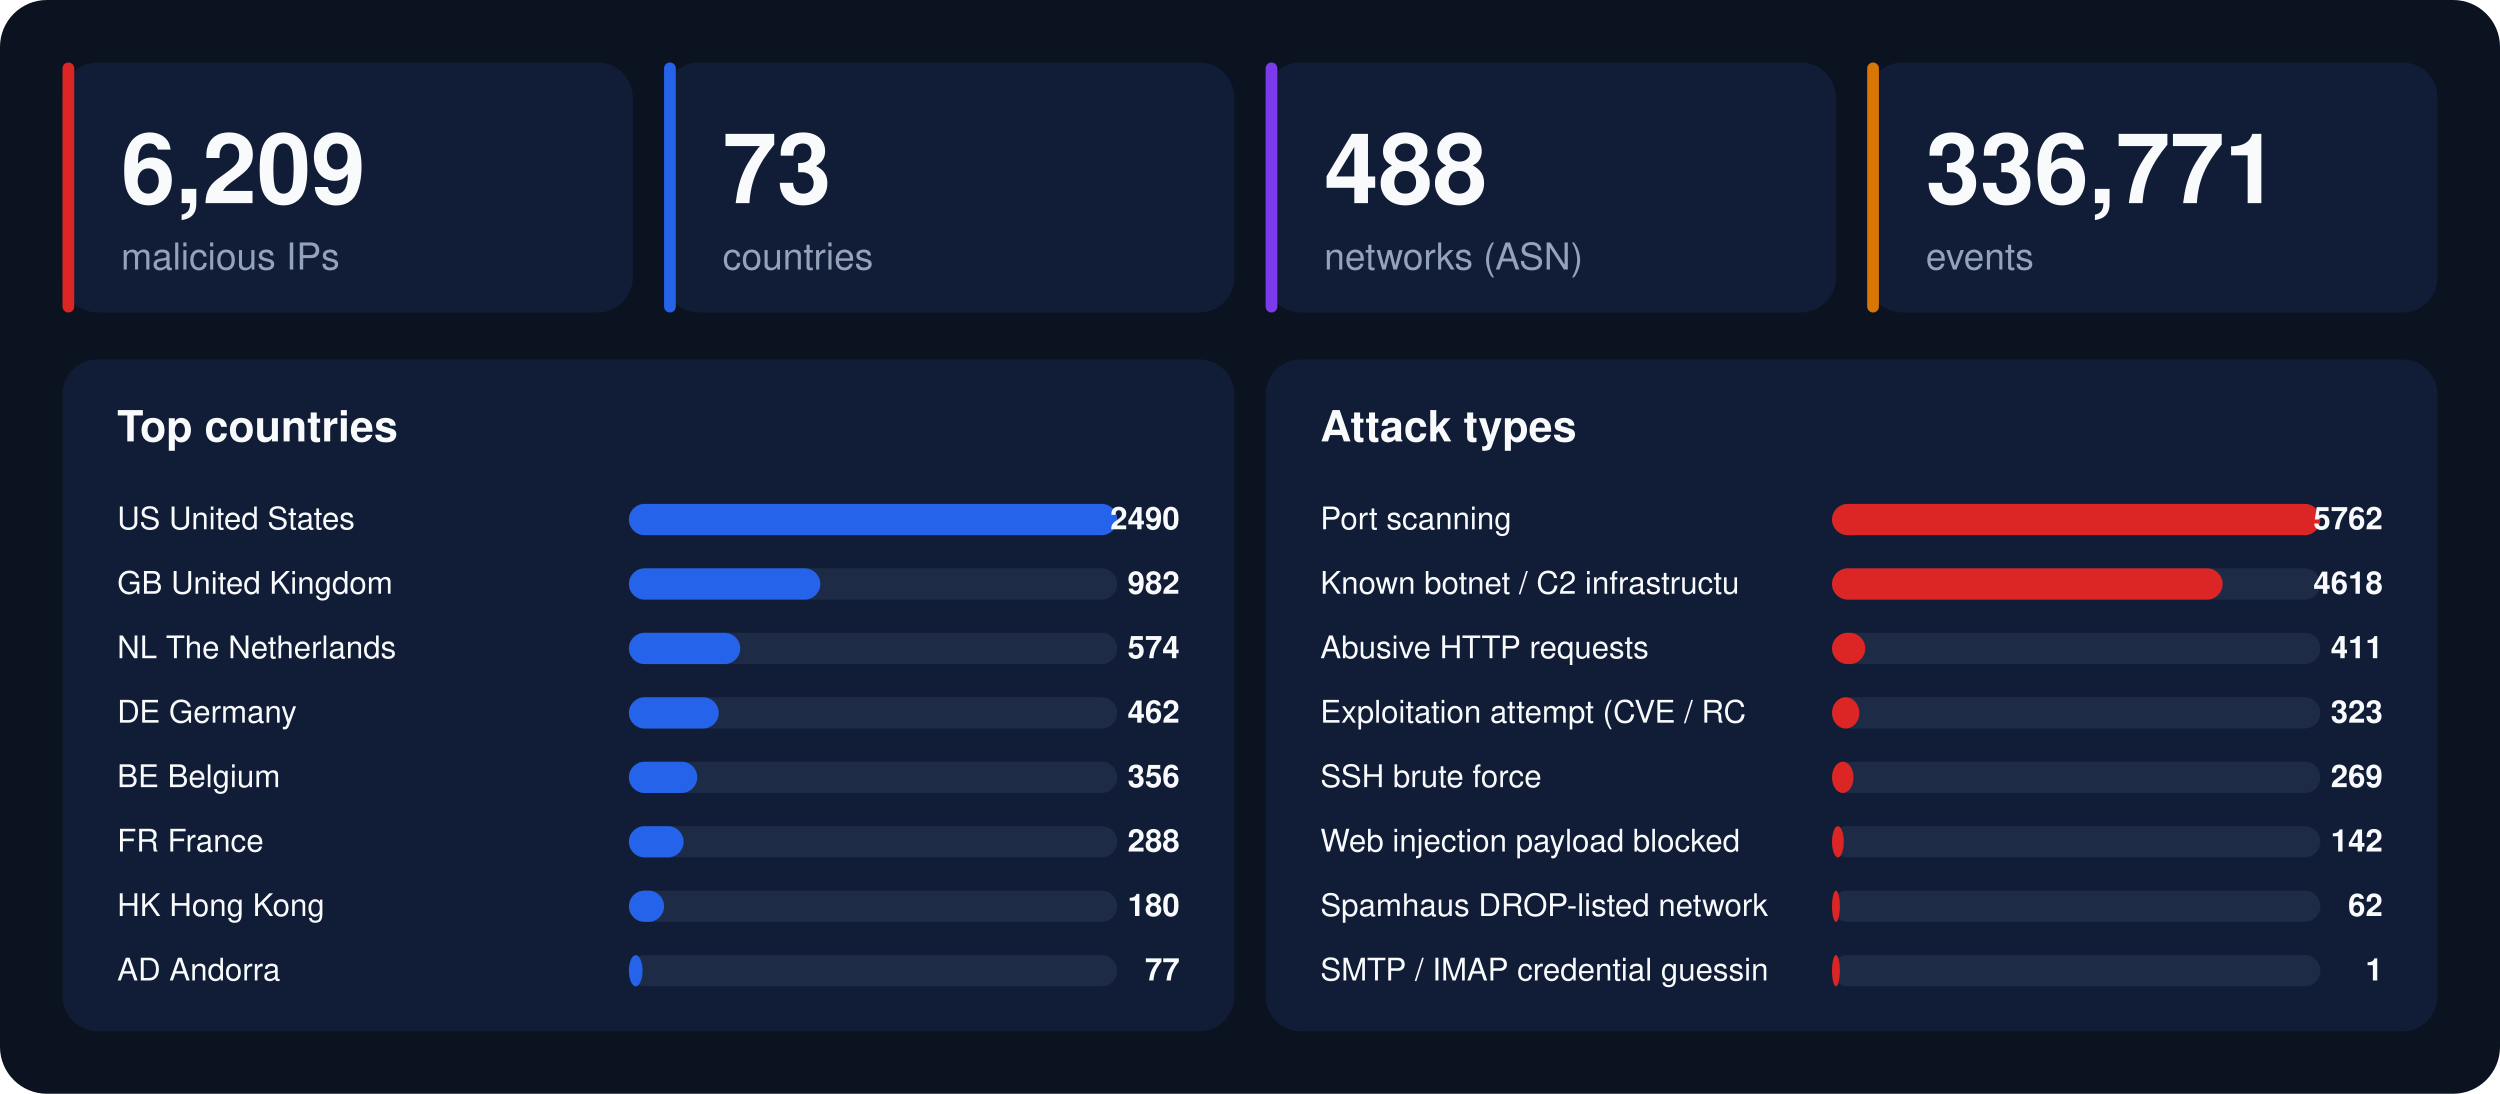
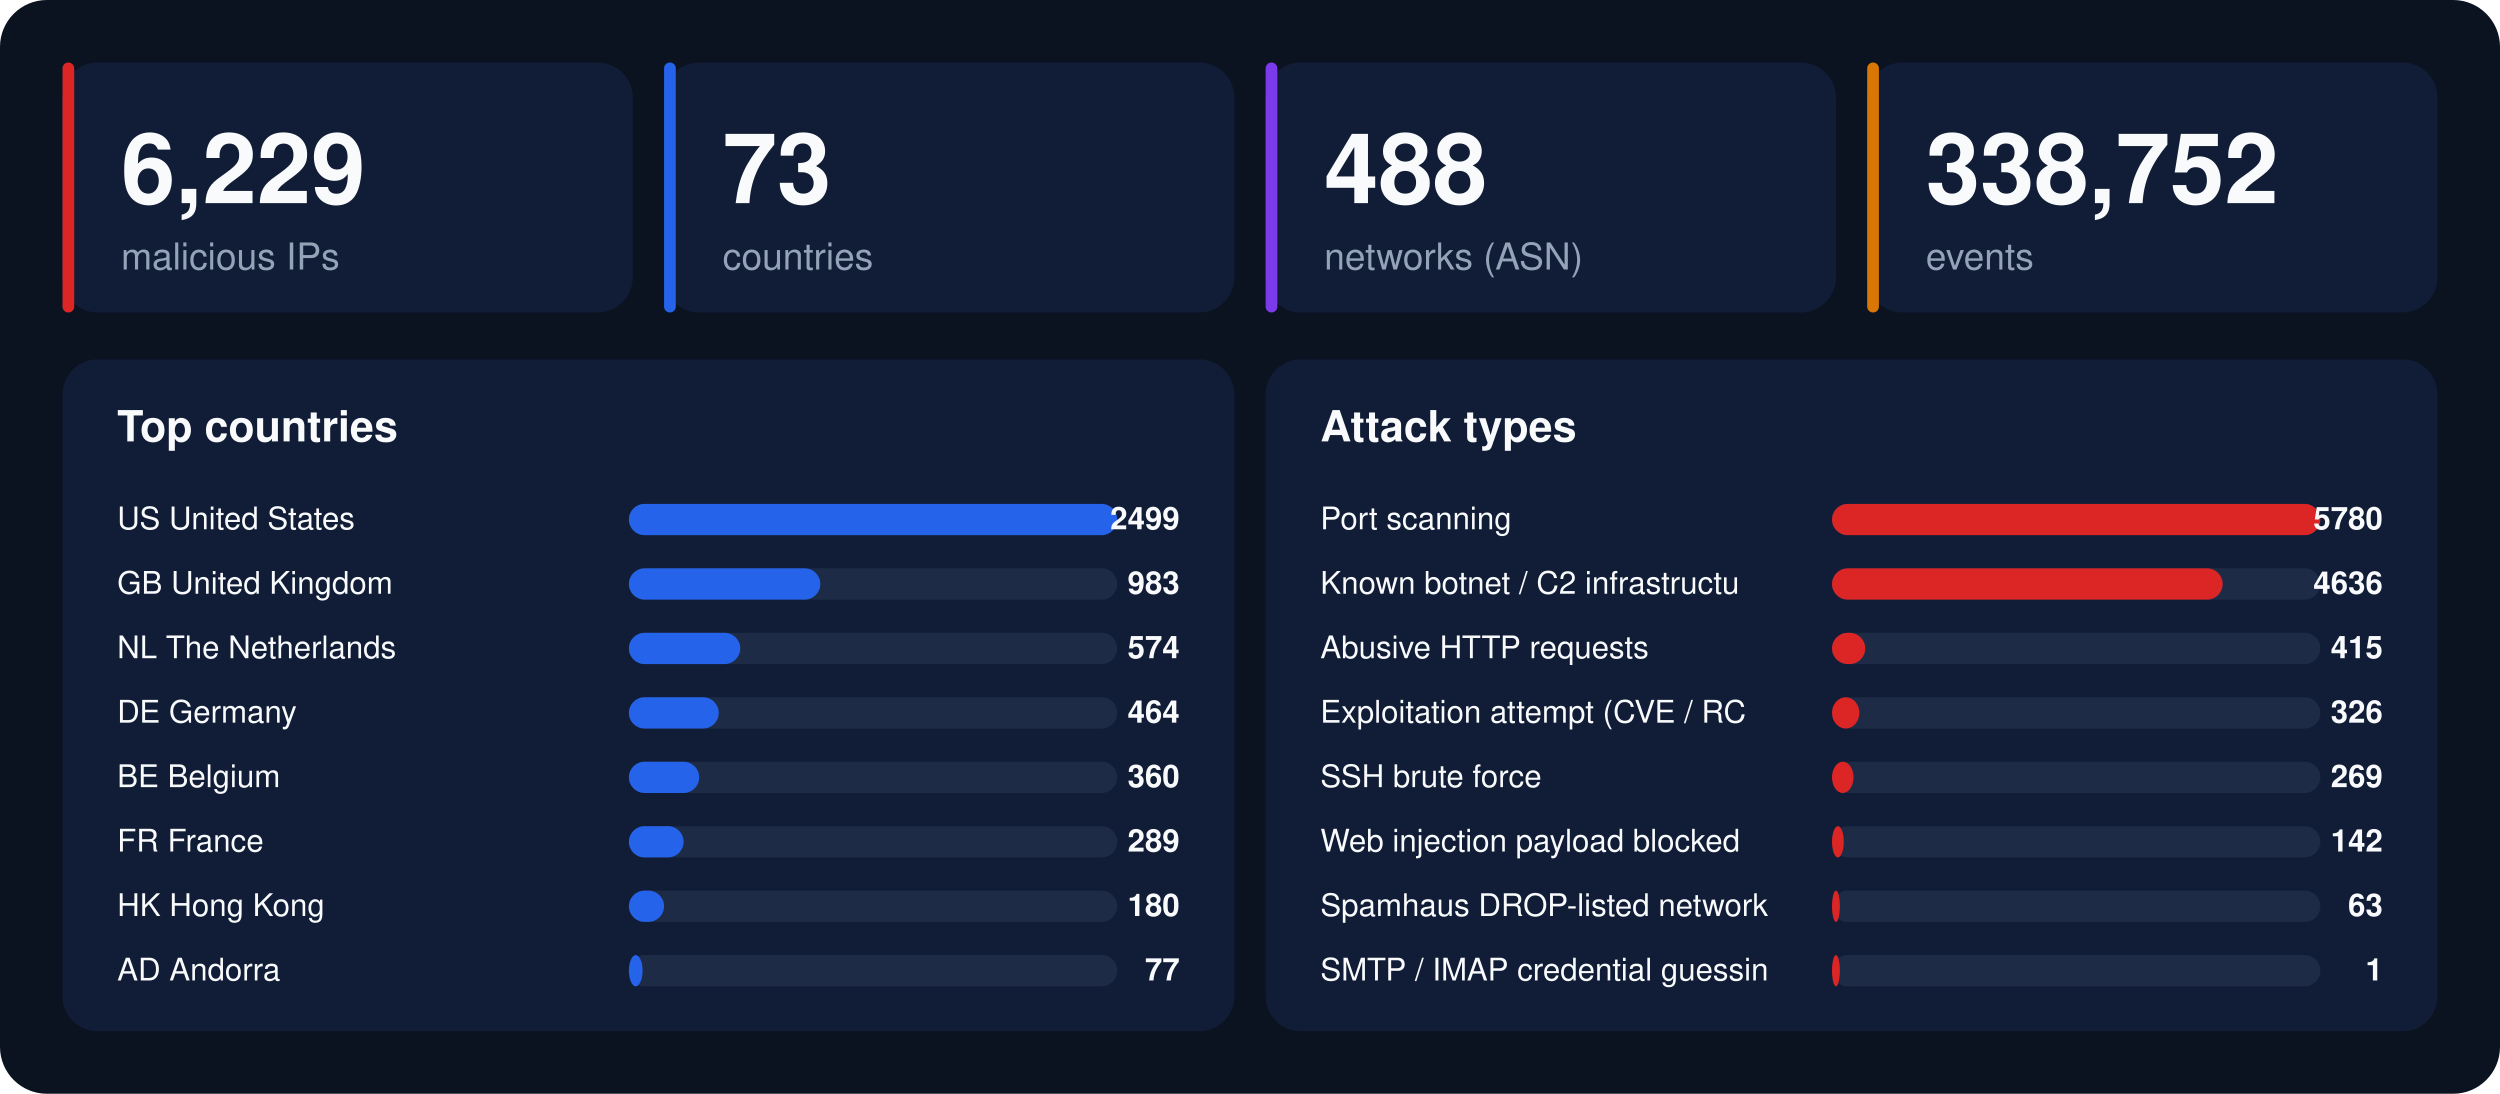
<svg xmlns="http://www.w3.org/2000/svg" width="1280" height="560" viewBox="0 0 1280 560" font-family="-apple-system,BlinkMacSystemFont,'Segoe UI',Helvetica,Arial,sans-serif">
  <rect width="1280" height="560" rx="24" fill="#0b1220" />
  <rect x="32" y="32" width="292" height="128" rx="18" fill="#111d36" />
  <rect x="32" y="32" width="6" height="128" rx="3" fill="#dc2626" />
-   <text x="62" y="104" font-size="50" font-weight="800" fill="#f8fafc">6,209</text>
+   <text x="62" y="104" font-size="50" font-weight="800" fill="#f8fafc">6,229</text>
  <text x="62" y="138" font-size="19" fill="#94a3b8">malicious IPs</text>
  <rect x="340" y="32" width="292" height="128" rx="18" fill="#111d36" />
  <rect x="340" y="32" width="6" height="128" rx="3" fill="#2563eb" />
  <text x="370" y="104" font-size="50" font-weight="800" fill="#f8fafc">73</text>
  <text x="370" y="138" font-size="19" fill="#94a3b8">countries</text>
  <rect x="648" y="32" width="292" height="128" rx="18" fill="#111d36" />
  <rect x="648" y="32" width="6" height="128" rx="3" fill="#7c3aed" />
  <text x="678" y="104" font-size="50" font-weight="800" fill="#f8fafc">488</text>
  <text x="678" y="138" font-size="19" fill="#94a3b8">networks (ASN)</text>
  <rect x="956" y="32" width="292" height="128" rx="18" fill="#111d36" />
  <rect x="956" y="32" width="6" height="128" rx="3" fill="#d97706" />
-   <text x="986" y="104" font-size="50" font-weight="800" fill="#f8fafc">336,771</text>
+   <text x="986" y="104" font-size="50" font-weight="800" fill="#f8fafc">338,752</text>
  <text x="986" y="138" font-size="19" fill="#94a3b8">events</text>
  <rect x="32" y="184" width="600" height="344" rx="18" fill="#111d36" />
  <text x="60" y="226" font-size="22" font-weight="700" fill="#f8fafc">Top countries</text>
  <text x="60" y="271" font-size="16" fill="#f8fafc">US  United States</text>
  <rect x="322" y="258" width="250" height="16" rx="8" fill="#1e2b47" />
  <rect x="322" y="258" width="250" height="16" rx="8" fill="#2563eb" />
-   <text x="604" y="271" font-size="16" font-weight="700" text-anchor="end" fill="#f8fafc">2490</text>
+   <text x="604" y="271" font-size="16" font-weight="700" text-anchor="end" fill="#f8fafc">2499</text>
  <text x="60" y="304" font-size="16" fill="#f8fafc">GB  United Kingdom</text>
  <rect x="322" y="291" width="250" height="16" rx="8" fill="#1e2b47" />
  <rect x="322" y="291" width="98" height="16" rx="8" fill="#2563eb" />
-   <text x="604" y="304" font-size="16" font-weight="700" text-anchor="end" fill="#f8fafc">982</text>
+   <text x="604" y="304" font-size="16" font-weight="700" text-anchor="end" fill="#f8fafc">983</text>
  <text x="60" y="337" font-size="16" fill="#f8fafc">NL  The Netherlands</text>
  <rect x="322" y="324" width="250" height="16" rx="8" fill="#1e2b47" />
  <rect x="322" y="324" width="57" height="16" rx="8" fill="#2563eb" />
  <text x="604" y="337" font-size="16" font-weight="700" text-anchor="end" fill="#f8fafc">574</text>
  <text x="60" y="370" font-size="16" fill="#f8fafc">DE  Germany</text>
  <rect x="322" y="357" width="250" height="16" rx="8" fill="#1e2b47" />
  <rect x="322" y="357" width="46" height="16" rx="8" fill="#2563eb" />
-   <text x="604" y="370" font-size="16" font-weight="700" text-anchor="end" fill="#f8fafc">462</text>
+   <text x="604" y="370" font-size="16" font-weight="700" text-anchor="end" fill="#f8fafc">464</text>
  <text x="60" y="403" font-size="16" fill="#f8fafc">BE  Belgium</text>
  <rect x="322" y="390" width="250" height="16" rx="8" fill="#1e2b47" />
-   <rect x="322" y="390" width="35" height="16" rx="8" fill="#2563eb" />
-   <text x="604" y="403" font-size="16" font-weight="700" text-anchor="end" fill="#f8fafc">356</text>
+   <rect x="322" y="390" width="36" height="16" rx="8" fill="#2563eb" />
+   <text x="604" y="403" font-size="16" font-weight="700" text-anchor="end" fill="#f8fafc">360</text>
  <text x="60" y="436" font-size="16" fill="#f8fafc">FR  France</text>
  <rect x="322" y="423" width="250" height="16" rx="8" fill="#1e2b47" />
  <rect x="322" y="423" width="28" height="16" rx="8" fill="#2563eb" />
-   <text x="604" y="436" font-size="16" font-weight="700" text-anchor="end" fill="#f8fafc">288</text>
+   <text x="604" y="436" font-size="16" font-weight="700" text-anchor="end" fill="#f8fafc">289</text>
  <text x="60" y="469" font-size="16" fill="#f8fafc">HK  Hong Kong</text>
  <rect x="322" y="456" width="250" height="16" rx="8" fill="#1e2b47" />
  <rect x="322" y="456" width="18" height="16" rx="8" fill="#2563eb" />
  <text x="604" y="469" font-size="16" font-weight="700" text-anchor="end" fill="#f8fafc">180</text>
  <text x="60" y="502" font-size="16" fill="#f8fafc">AD  Andorra</text>
  <rect x="322" y="489" width="250" height="16" rx="8" fill="#1e2b47" />
  <rect x="322" y="489" width="7" height="16" rx="8" fill="#2563eb" />
  <text x="604" y="502" font-size="16" font-weight="700" text-anchor="end" fill="#f8fafc">77</text>
  <rect x="648" y="184" width="600" height="344" rx="18" fill="#111d36" />
  <text x="676" y="226" font-size="22" font-weight="700" fill="#f8fafc">Attack types</text>
  <text x="676" y="271" font-size="16" fill="#f8fafc">Port scanning</text>
  <rect x="938" y="258" width="250" height="16" rx="8" fill="#1e2b47" />
  <rect x="938" y="258" width="250" height="16" rx="8" fill="#dc2626" />
-   <text x="1220" y="271" font-size="16" font-weight="700" text-anchor="end" fill="#f8fafc">5762</text>
+   <text x="1220" y="271" font-size="16" font-weight="700" text-anchor="end" fill="#f8fafc">5780</text>
  <text x="676" y="304" font-size="16" fill="#f8fafc">Known botnet / C2 infrastructu</text>
  <rect x="938" y="291" width="250" height="16" rx="8" fill="#1e2b47" />
  <rect x="938" y="291" width="200" height="16" rx="8" fill="#dc2626" />
-   <text x="1220" y="304" font-size="16" font-weight="700" text-anchor="end" fill="#f8fafc">4618</text>
+   <text x="1220" y="304" font-size="16" font-weight="700" text-anchor="end" fill="#f8fafc">4636</text>
  <text x="676" y="337" font-size="16" fill="#f8fafc">Abusive HTTP requests</text>
  <rect x="938" y="324" width="250" height="16" rx="8" fill="#1e2b47" />
  <rect x="938" y="324" width="17" height="16" rx="8" fill="#dc2626" />
-   <text x="1220" y="337" font-size="16" font-weight="700" text-anchor="end" fill="#f8fafc">411</text>
+   <text x="1220" y="337" font-size="16" font-weight="700" text-anchor="end" fill="#f8fafc">415</text>
  <text x="676" y="370" font-size="16" fill="#f8fafc">Exploitation attempt (CVE / RC</text>
  <rect x="938" y="357" width="250" height="16" rx="8" fill="#1e2b47" />
  <rect x="938" y="357" width="14" height="16" rx="8" fill="#dc2626" />
-   <text x="1220" y="370" font-size="16" font-weight="700" text-anchor="end" fill="#f8fafc">323</text>
+   <text x="1220" y="370" font-size="16" font-weight="700" text-anchor="end" fill="#f8fafc">326</text>
  <text x="676" y="403" font-size="16" fill="#f8fafc">SSH brute force</text>
  <rect x="938" y="390" width="250" height="16" rx="8" fill="#1e2b47" />
  <rect x="938" y="390" width="11" height="16" rx="8" fill="#dc2626" />
  <text x="1220" y="403" font-size="16" font-weight="700" text-anchor="end" fill="#f8fafc">269</text>
  <text x="676" y="436" font-size="16" fill="#f8fafc">Web injection payload blocked </text>
  <rect x="938" y="423" width="250" height="16" rx="8" fill="#1e2b47" />
  <rect x="938" y="423" width="6" height="16" rx="8" fill="#dc2626" />
  <text x="1220" y="436" font-size="16" font-weight="700" text-anchor="end" fill="#f8fafc">142</text>
  <text x="676" y="469" font-size="16" fill="#f8fafc">Spamhaus DROP-listed network</text>
  <rect x="938" y="456" width="250" height="16" rx="8" fill="#1e2b47" />
  <rect x="938" y="456" width="4" height="16" rx="8" fill="#dc2626" />
-   <text x="1220" y="469" font-size="16" font-weight="700" text-anchor="end" fill="#f8fafc">62</text>
+   <text x="1220" y="469" font-size="16" font-weight="700" text-anchor="end" fill="#f8fafc">63</text>
  <text x="676" y="502" font-size="16" fill="#f8fafc">SMTP / IMAP credential guessin</text>
  <rect x="938" y="489" width="250" height="16" rx="8" fill="#1e2b47" />
  <rect x="938" y="489" width="4" height="16" rx="8" fill="#dc2626" />
  <text x="1220" y="502" font-size="16" font-weight="700" text-anchor="end" fill="#f8fafc">1</text>
</svg>
